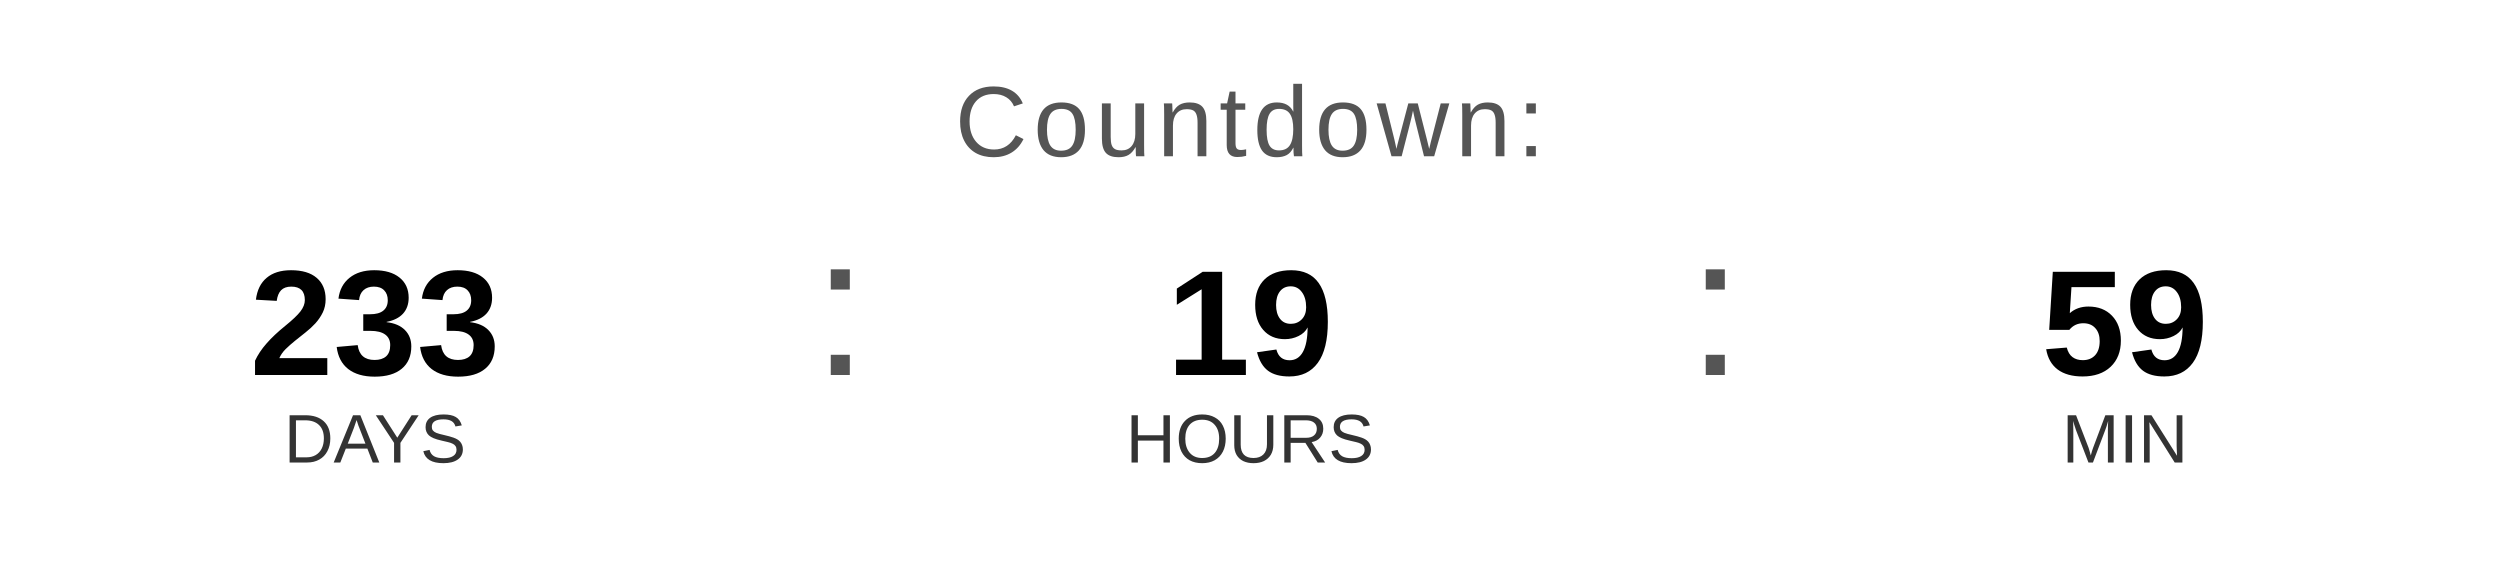
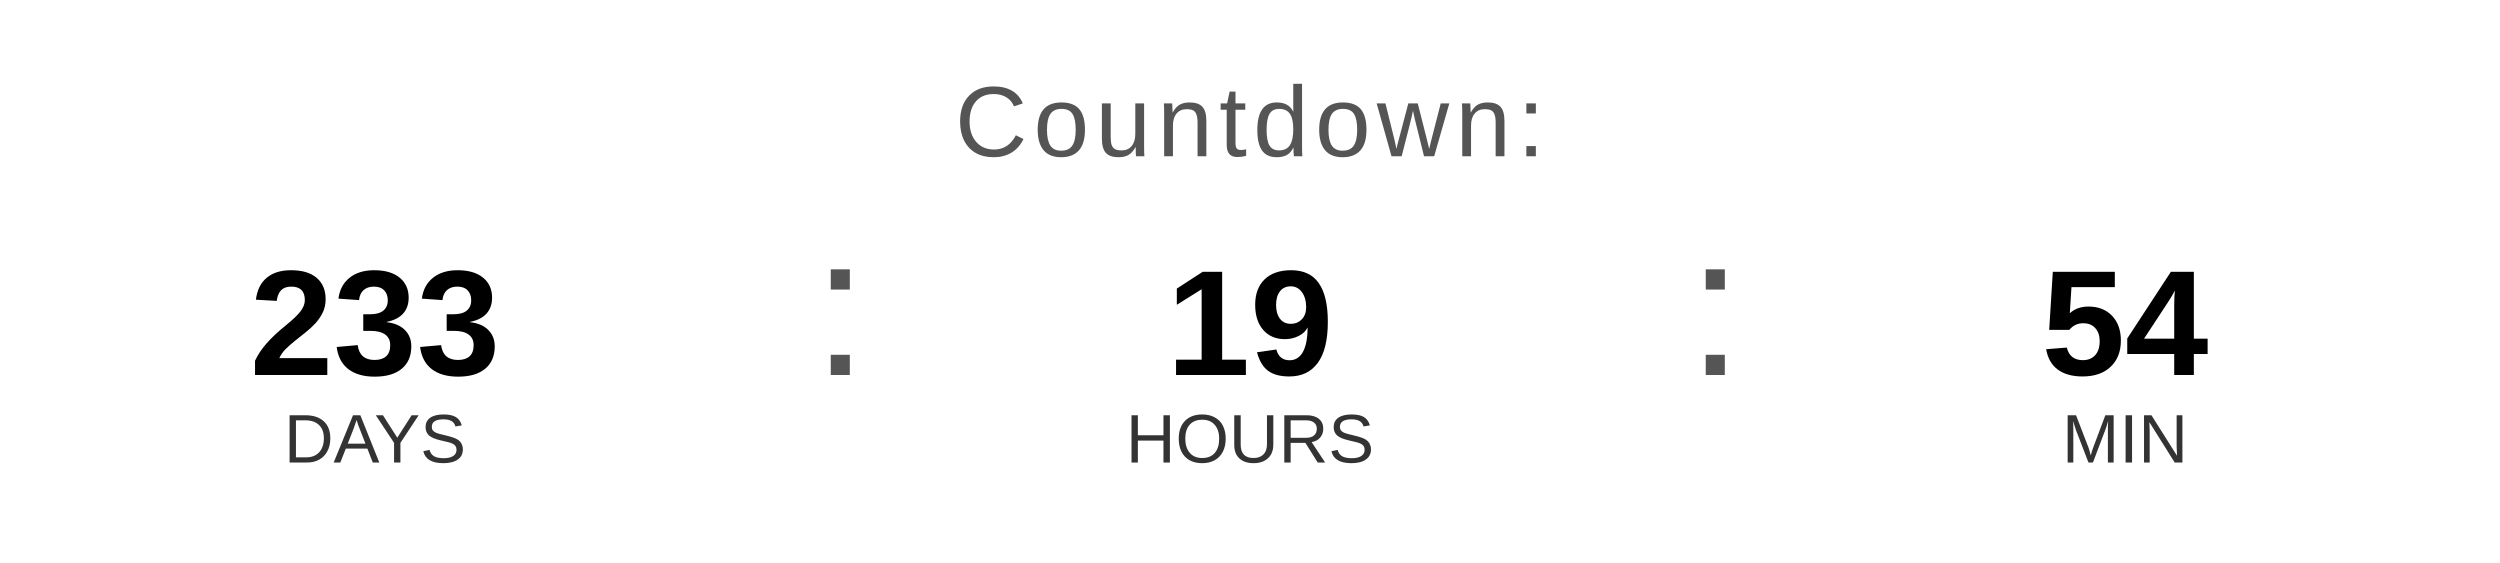
<svg xmlns="http://www.w3.org/2000/svg" width="400" height="90" viewBox="0 0 400 90">
  <text x="200" y="25" font-family="Arial, Helvetica, sans-serif" font-size="16" fill="#555555" text-anchor="middle" letter-spacing="1">
    Countdown:
  </text>
  <text x="60" y="60" font-family="Arial, Helvetica, sans-serif" font-size="24" font-weight="bold" fill="#000000" text-anchor="middle">233</text>
  <text x="60" y="74" font-family="Arial, Helvetica, sans-serif" font-size="11" fill="#333333" text-anchor="middle">DAYS</text>
  <text x="130" y="60" font-family="Arial, sans-serif" font-size="32" fill="#555555">:</text>
  <text x="200" y="60" font-family="Arial, Helvetica, sans-serif" font-size="24" font-weight="bold" fill="#000000" text-anchor="middle">19</text>
  <text x="200" y="74" font-family="Arial, Helvetica, sans-serif" font-size="11" fill="#333333" text-anchor="middle">HOURS</text>
  <text x="270" y="60" font-family="Arial, sans-serif" font-size="32" fill="#555555">:</text>
-   <text x="340" y="60" font-family="Arial, Helvetica, sans-serif" font-size="24" font-weight="bold" fill="#000000" text-anchor="middle">59</text>
+   <text x="340" y="60" font-family="Arial, Helvetica, sans-serif" font-size="24" font-weight="bold" fill="#000000" text-anchor="middle">54</text>
  <text x="340" y="74" font-family="Arial, Helvetica, sans-serif" font-size="11" fill="#333333" text-anchor="middle">MIN</text>
</svg>
